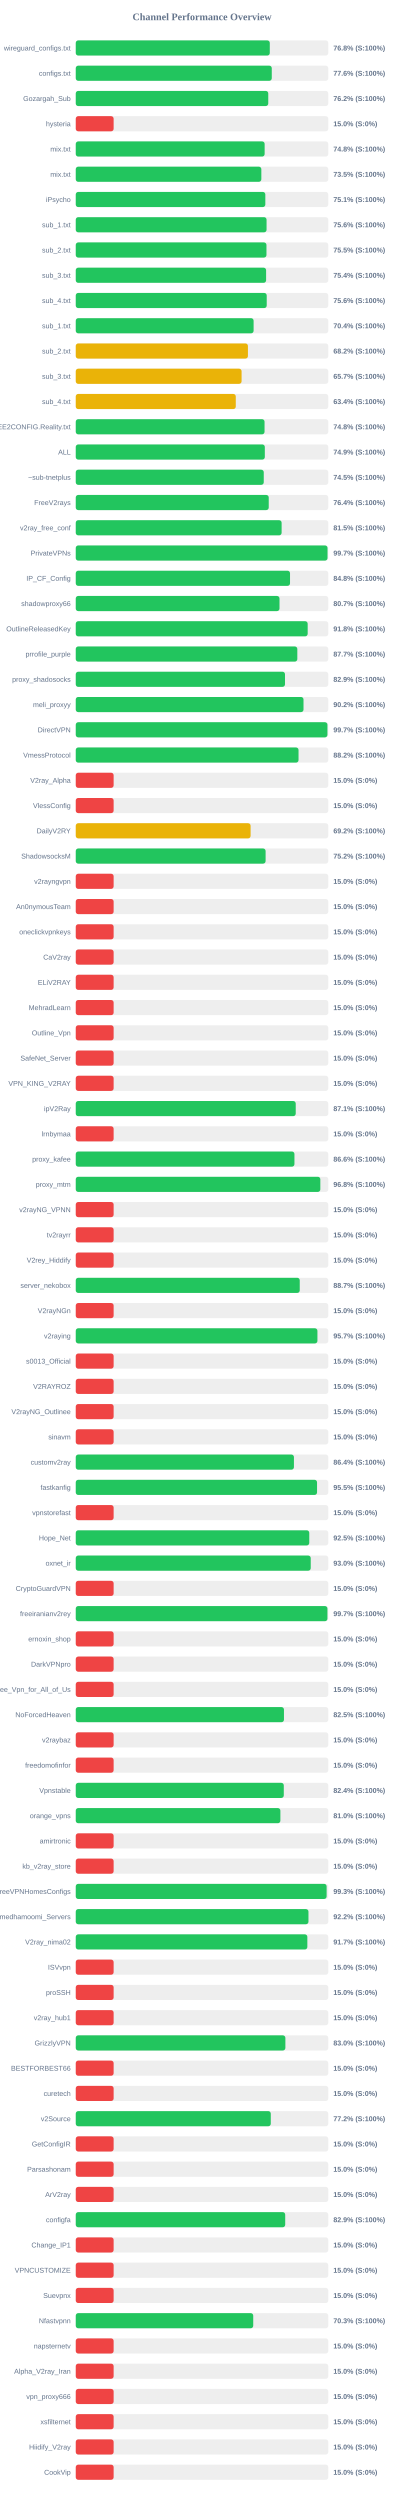
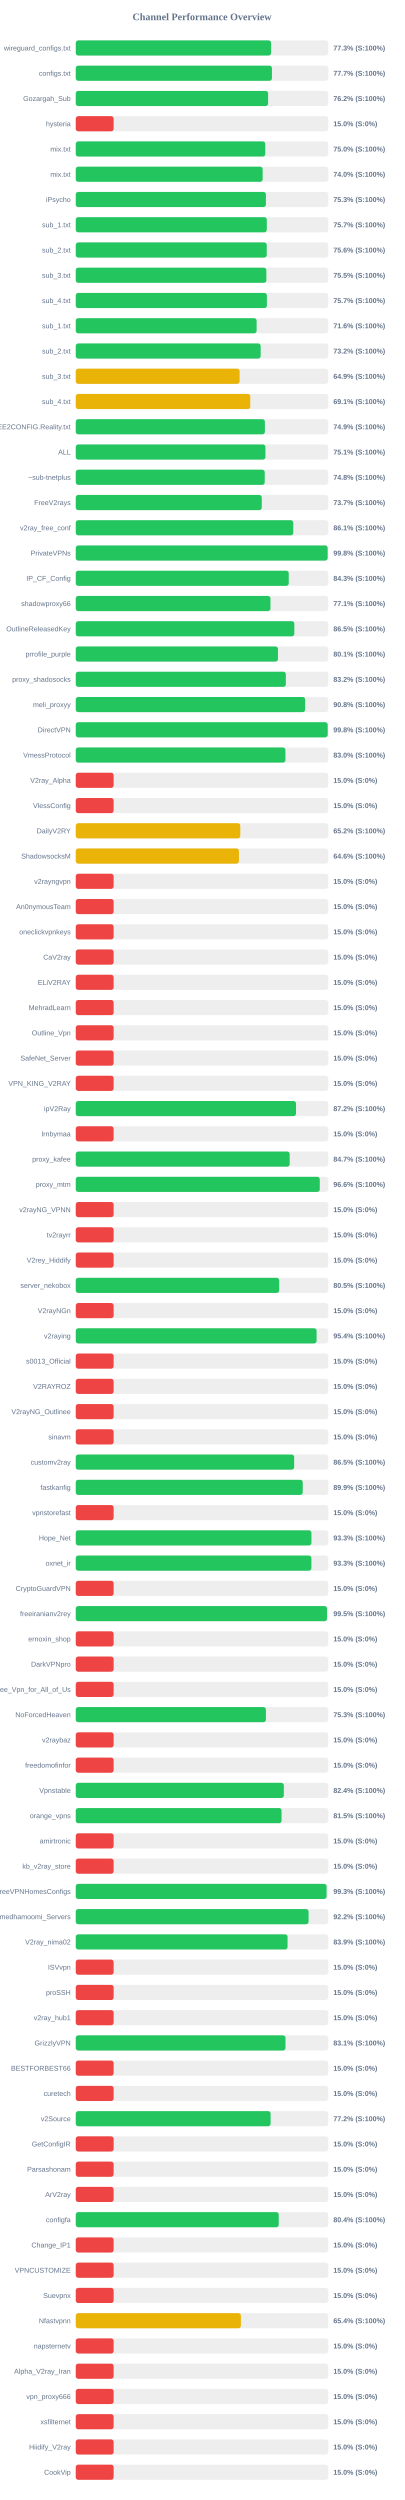
<svg xmlns="http://www.w3.org/2000/svg" width="800" height="4950" version="1.1">
  <style>
        .row { font: 14px Arial; fill: #64748b; }
        .score { font: bold 14px Arial; fill: #64748b; }
    </style>
  <text x="400" y="40" text-anchor="middle" font-size="20px" font-weight="bold" fill="#64748b">Channel Performance Overview</text>
  <rect x="150" y="80" width="500" height="30" fill="#eee" rx="5" />
-   <rect x="150" y="80" width="384.2" height="30" fill="#22c55e" rx="5" />
+   <rect x="150" y="80" width="386.75" height="30" fill="#22c55e" rx="5" />
  <text x="140" y="100" text-anchor="end" class="row">wireguard_configs.txt</text>
-   <text x="660" y="100" text-anchor="start" class="score">76.8% (S:100%)</text>
+   <text x="660" y="100" text-anchor="start" class="score">77.3% (S:100%)</text>
  <rect x="150" y="130" width="500" height="30" fill="#eee" rx="5" />
-   <rect x="150" y="130" width="388.1" height="30" fill="#22c55e" rx="5" />
+   <rect x="150" y="130" width="388.45" height="30" fill="#22c55e" rx="5" />
  <text x="140" y="150" text-anchor="end" class="row">configs.txt</text>
-   <text x="660" y="150" text-anchor="start" class="score">77.6% (S:100%)</text>
+   <text x="660" y="150" text-anchor="start" class="score">77.7% (S:100%)</text>
  <rect x="150" y="180" width="500" height="30" fill="#eee" rx="5" />
-   <rect x="150" y="180" width="381.15" height="30" fill="#22c55e" rx="5" />
+   <rect x="150" y="180" width="380.85" height="30" fill="#22c55e" rx="5" />
  <text x="140" y="200" text-anchor="end" class="row">Gozargah_Sub</text>
  <text x="660" y="200" text-anchor="start" class="score">76.2% (S:100%)</text>
  <rect x="150" y="230" width="500" height="30" fill="#eee" rx="5" />
  <rect x="150" y="230" width="75.0" height="30" fill="#ef4444" rx="5" />
  <text x="140" y="250" text-anchor="end" class="row">hysteria</text>
  <text x="660" y="250" text-anchor="start" class="score">15.0% (S:0%)</text>
  <rect x="150" y="280" width="500" height="30" fill="#eee" rx="5" />
-   <rect x="150" y="280" width="374.0" height="30" fill="#22c55e" rx="5" />
+   <rect x="150" y="280" width="375.2" height="30" fill="#22c55e" rx="5" />
  <text x="140" y="300" text-anchor="end" class="row">mix.txt</text>
-   <text x="660" y="300" text-anchor="start" class="score">74.8% (S:100%)</text>
+   <text x="660" y="300" text-anchor="start" class="score">75.0% (S:100%)</text>
  <rect x="150" y="330" width="500" height="30" fill="#eee" rx="5" />
-   <rect x="150" y="330" width="367.45" height="30" fill="#22c55e" rx="5" />
+   <rect x="150" y="330" width="370.05" height="30" fill="#22c55e" rx="5" />
  <text x="140" y="350" text-anchor="end" class="row">mix.txt</text>
-   <text x="660" y="350" text-anchor="start" class="score">73.5% (S:100%)</text>
+   <text x="660" y="350" text-anchor="start" class="score">74.0% (S:100%)</text>
  <rect x="150" y="380" width="500" height="30" fill="#eee" rx="5" />
-   <rect x="150" y="380" width="375.35" height="30" fill="#22c55e" rx="5" />
+   <rect x="150" y="380" width="376.5" height="30" fill="#22c55e" rx="5" />
  <text x="140" y="400" text-anchor="end" class="row">iPsycho</text>
-   <text x="660" y="400" text-anchor="start" class="score">75.1% (S:100%)</text>
+   <text x="660" y="400" text-anchor="start" class="score">75.3% (S:100%)</text>
  <rect x="150" y="430" width="500" height="30" fill="#eee" rx="5" />
-   <rect x="150" y="430" width="377.8" height="30" fill="#22c55e" rx="5" />
+   <rect x="150" y="430" width="378.3" height="30" fill="#22c55e" rx="5" />
  <text x="140" y="450" text-anchor="end" class="row">sub_1.txt</text>
-   <text x="660" y="450" text-anchor="start" class="score">75.6% (S:100%)</text>
+   <text x="660" y="450" text-anchor="start" class="score">75.7% (S:100%)</text>
  <rect x="150" y="480" width="500" height="30" fill="#eee" rx="5" />
-   <rect x="150" y="480" width="377.6" height="30" fill="#22c55e" rx="5" />
+   <rect x="150" y="480" width="378.15" height="30" fill="#22c55e" rx="5" />
  <text x="140" y="500" text-anchor="end" class="row">sub_2.txt</text>
-   <text x="660" y="500" text-anchor="start" class="score">75.5% (S:100%)</text>
+   <text x="660" y="500" text-anchor="start" class="score">75.6% (S:100%)</text>
  <rect x="150" y="530" width="500" height="30" fill="#eee" rx="5" />
-   <rect x="150" y="530" width="376.9" height="30" fill="#22c55e" rx="5" />
+   <rect x="150" y="530" width="377.4" height="30" fill="#22c55e" rx="5" />
  <text x="140" y="550" text-anchor="end" class="row">sub_3.txt</text>
-   <text x="660" y="550" text-anchor="start" class="score">75.4% (S:100%)</text>
+   <text x="660" y="550" text-anchor="start" class="score">75.5% (S:100%)</text>
  <rect x="150" y="580" width="500" height="30" fill="#eee" rx="5" />
-   <rect x="150" y="580" width="378.1" height="30" fill="#22c55e" rx="5" />
+   <rect x="150" y="580" width="378.45" height="30" fill="#22c55e" rx="5" />
  <text x="140" y="600" text-anchor="end" class="row">sub_4.txt</text>
-   <text x="660" y="600" text-anchor="start" class="score">75.6% (S:100%)</text>
+   <text x="660" y="600" text-anchor="start" class="score">75.7% (S:100%)</text>
  <rect x="150" y="630" width="500" height="30" fill="#eee" rx="5" />
-   <rect x="150" y="630" width="352.15" height="30" fill="#22c55e" rx="5" />
+   <rect x="150" y="630" width="358.1" height="30" fill="#22c55e" rx="5" />
  <text x="140" y="650" text-anchor="end" class="row">sub_1.txt</text>
-   <text x="660" y="650" text-anchor="start" class="score">70.4% (S:100%)</text>
+   <text x="660" y="650" text-anchor="start" class="score">71.6% (S:100%)</text>
  <rect x="150" y="680" width="500" height="30" fill="#eee" rx="5" />
-   <rect x="150" y="680" width="340.9" height="30" fill="#eab308" rx="5" />
+   <rect x="150" y="680" width="366.1" height="30" fill="#22c55e" rx="5" />
  <text x="140" y="700" text-anchor="end" class="row">sub_2.txt</text>
-   <text x="660" y="700" text-anchor="start" class="score">68.2% (S:100%)</text>
+   <text x="660" y="700" text-anchor="start" class="score">73.2% (S:100%)</text>
  <rect x="150" y="730" width="500" height="30" fill="#eee" rx="5" />
-   <rect x="150" y="730" width="328.35" height="30" fill="#eab308" rx="5" />
+   <rect x="150" y="730" width="324.45" height="30" fill="#eab308" rx="5" />
  <text x="140" y="750" text-anchor="end" class="row">sub_3.txt</text>
-   <text x="660" y="750" text-anchor="start" class="score">65.7% (S:100%)</text>
+   <text x="660" y="750" text-anchor="start" class="score">64.9% (S:100%)</text>
  <rect x="150" y="780" width="500" height="30" fill="#eee" rx="5" />
-   <rect x="150" y="780" width="316.85" height="30" fill="#eab308" rx="5" />
+   <rect x="150" y="780" width="345.55" height="30" fill="#eab308" rx="5" />
  <text x="140" y="800" text-anchor="end" class="row">sub_4.txt</text>
-   <text x="660" y="800" text-anchor="start" class="score">63.4% (S:100%)</text>
+   <text x="660" y="800" text-anchor="start" class="score">69.1% (S:100%)</text>
  <rect x="150" y="830" width="500" height="30" fill="#eee" rx="5" />
-   <rect x="150" y="830" width="373.8" height="30" fill="#22c55e" rx="5" />
+   <rect x="150" y="830" width="374.5" height="30" fill="#22c55e" rx="5" />
  <text x="140" y="850" text-anchor="end" class="row">@FREE2CONFIG.Reality.txt</text>
-   <text x="660" y="850" text-anchor="start" class="score">74.8% (S:100%)</text>
+   <text x="660" y="850" text-anchor="start" class="score">74.9% (S:100%)</text>
  <rect x="150" y="880" width="500" height="30" fill="#eee" rx="5" />
-   <rect x="150" y="880" width="374.35" height="30" fill="#22c55e" rx="5" />
+   <rect x="150" y="880" width="375.55" height="30" fill="#22c55e" rx="5" />
  <text x="140" y="900" text-anchor="end" class="row">ALL</text>
-   <text x="660" y="900" text-anchor="start" class="score">74.9% (S:100%)</text>
+   <text x="660" y="900" text-anchor="start" class="score">75.1% (S:100%)</text>
  <rect x="150" y="930" width="500" height="30" fill="#eee" rx="5" />
-   <rect x="150" y="930" width="372.25" height="30" fill="#22c55e" rx="5" />
+   <rect x="150" y="930" width="374.2" height="30" fill="#22c55e" rx="5" />
  <text x="140" y="950" text-anchor="end" class="row">~sub-tnetplus</text>
-   <text x="660" y="950" text-anchor="start" class="score">74.5% (S:100%)</text>
+   <text x="660" y="950" text-anchor="start" class="score">74.8% (S:100%)</text>
  <rect x="150" y="980" width="500" height="30" fill="#eee" rx="5" />
-   <rect x="150" y="980" width="382.1" height="30" fill="#22c55e" rx="5" />
+   <rect x="150" y="980" width="368.3" height="30" fill="#22c55e" rx="5" />
  <text x="140" y="1000" text-anchor="end" class="row">FreeV2rays</text>
-   <text x="660" y="1000" text-anchor="start" class="score">76.4% (S:100%)</text>
+   <text x="660" y="1000" text-anchor="start" class="score">73.7% (S:100%)</text>
  <rect x="150" y="1030" width="500" height="30" fill="#eee" rx="5" />
-   <rect x="150" y="1030" width="407.6" height="30" fill="#22c55e" rx="5" />
+   <rect x="150" y="1030" width="430.7" height="30" fill="#22c55e" rx="5" />
  <text x="140" y="1050" text-anchor="end" class="row">v2ray_free_conf</text>
-   <text x="660" y="1050" text-anchor="start" class="score">81.5% (S:100%)</text>
+   <text x="660" y="1050" text-anchor="start" class="score">86.1% (S:100%)</text>
  <rect x="150" y="1080" width="500" height="30" fill="#eee" rx="5" />
-   <rect x="150" y="1080" width="498.5" height="30" fill="#22c55e" rx="5" />
+   <rect x="150" y="1080" width="498.75" height="30" fill="#22c55e" rx="5" />
  <text x="140" y="1100" text-anchor="end" class="row">PrivateVPNs</text>
-   <text x="660" y="1100" text-anchor="start" class="score">99.7% (S:100%)</text>
+   <text x="660" y="1100" text-anchor="start" class="score">99.8% (S:100%)</text>
  <rect x="150" y="1130" width="500" height="30" fill="#eee" rx="5" />
-   <rect x="150" y="1130" width="424.25" height="30" fill="#22c55e" rx="5" />
+   <rect x="150" y="1130" width="421.7" height="30" fill="#22c55e" rx="5" />
  <text x="140" y="1150" text-anchor="end" class="row">IP_CF_Config</text>
-   <text x="660" y="1150" text-anchor="start" class="score">84.8% (S:100%)</text>
+   <text x="660" y="1150" text-anchor="start" class="score">84.3% (S:100%)</text>
  <rect x="150" y="1180" width="500" height="30" fill="#eee" rx="5" />
-   <rect x="150" y="1180" width="403.4" height="30" fill="#22c55e" rx="5" />
+   <rect x="150" y="1180" width="385.55" height="30" fill="#22c55e" rx="5" />
  <text x="140" y="1200" text-anchor="end" class="row">shadowproxy66</text>
-   <text x="660" y="1200" text-anchor="start" class="score">80.7% (S:100%)</text>
+   <text x="660" y="1200" text-anchor="start" class="score">77.1% (S:100%)</text>
  <rect x="150" y="1230" width="500" height="30" fill="#eee" rx="5" />
-   <rect x="150" y="1230" width="459.2" height="30" fill="#22c55e" rx="5" />
+   <rect x="150" y="1230" width="432.75" height="30" fill="#22c55e" rx="5" />
  <text x="140" y="1250" text-anchor="end" class="row">OutlineReleasedKey</text>
-   <text x="660" y="1250" text-anchor="start" class="score">91.8% (S:100%)</text>
+   <text x="660" y="1250" text-anchor="start" class="score">86.5% (S:100%)</text>
  <rect x="150" y="1280" width="500" height="30" fill="#eee" rx="5" />
-   <rect x="150" y="1280" width="438.7" height="30" fill="#22c55e" rx="5" />
+   <rect x="150" y="1280" width="400.4" height="30" fill="#22c55e" rx="5" />
  <text x="140" y="1300" text-anchor="end" class="row">prrofile_purple</text>
-   <text x="660" y="1300" text-anchor="start" class="score">87.7% (S:100%)</text>
+   <text x="660" y="1300" text-anchor="start" class="score">80.1% (S:100%)</text>
  <rect x="150" y="1330" width="500" height="30" fill="#eee" rx="5" />
-   <rect x="150" y="1330" width="414.3" height="30" fill="#22c55e" rx="5" />
+   <rect x="150" y="1330" width="416.0" height="30" fill="#22c55e" rx="5" />
  <text x="140" y="1350" text-anchor="end" class="row">proxy_shadosocks</text>
-   <text x="660" y="1350" text-anchor="start" class="score">82.9% (S:100%)</text>
+   <text x="660" y="1350" text-anchor="start" class="score">83.2% (S:100%)</text>
  <rect x="150" y="1380" width="500" height="30" fill="#eee" rx="5" />
-   <rect x="150" y="1380" width="450.95" height="30" fill="#22c55e" rx="5" />
+   <rect x="150" y="1380" width="454.2" height="30" fill="#22c55e" rx="5" />
  <text x="140" y="1400" text-anchor="end" class="row">meli_proxyy</text>
-   <text x="660" y="1400" text-anchor="start" class="score">90.2% (S:100%)</text>
+   <text x="660" y="1400" text-anchor="start" class="score">90.8% (S:100%)</text>
  <rect x="150" y="1430" width="500" height="30" fill="#eee" rx="5" />
-   <rect x="150" y="1430" width="498.3" height="30" fill="#22c55e" rx="5" />
+   <rect x="150" y="1430" width="498.85" height="30" fill="#22c55e" rx="5" />
  <text x="140" y="1450" text-anchor="end" class="row">DirectVPN</text>
-   <text x="660" y="1450" text-anchor="start" class="score">99.7% (S:100%)</text>
+   <text x="660" y="1450" text-anchor="start" class="score">99.8% (S:100%)</text>
  <rect x="150" y="1480" width="500" height="30" fill="#eee" rx="5" />
-   <rect x="150" y="1480" width="441.1" height="30" fill="#22c55e" rx="5" />
+   <rect x="150" y="1480" width="415.15" height="30" fill="#22c55e" rx="5" />
  <text x="140" y="1500" text-anchor="end" class="row">VmessProtocol</text>
-   <text x="660" y="1500" text-anchor="start" class="score">88.2% (S:100%)</text>
+   <text x="660" y="1500" text-anchor="start" class="score">83.0% (S:100%)</text>
  <rect x="150" y="1530" width="500" height="30" fill="#eee" rx="5" />
  <rect x="150" y="1530" width="75.0" height="30" fill="#ef4444" rx="5" />
  <text x="140" y="1550" text-anchor="end" class="row">V2ray_Alpha</text>
  <text x="660" y="1550" text-anchor="start" class="score">15.0% (S:0%)</text>
  <rect x="150" y="1580" width="500" height="30" fill="#eee" rx="5" />
  <rect x="150" y="1580" width="75.0" height="30" fill="#ef4444" rx="5" />
  <text x="140" y="1600" text-anchor="end" class="row">VlessConfig</text>
  <text x="660" y="1600" text-anchor="start" class="score">15.0% (S:0%)</text>
  <rect x="150" y="1630" width="500" height="30" fill="#eee" rx="5" />
-   <rect x="150" y="1630" width="346.2" height="30" fill="#eab308" rx="5" />
+   <rect x="150" y="1630" width="325.75" height="30" fill="#eab308" rx="5" />
  <text x="140" y="1650" text-anchor="end" class="row">DailyV2RY</text>
-   <text x="660" y="1650" text-anchor="start" class="score">69.2% (S:100%)</text>
+   <text x="660" y="1650" text-anchor="start" class="score">65.2% (S:100%)</text>
  <rect x="150" y="1680" width="500" height="30" fill="#eee" rx="5" />
-   <rect x="150" y="1680" width="375.9" height="30" fill="#22c55e" rx="5" />
+   <rect x="150" y="1680" width="323.1" height="30" fill="#eab308" rx="5" />
  <text x="140" y="1700" text-anchor="end" class="row">ShadowsocksM</text>
-   <text x="660" y="1700" text-anchor="start" class="score">75.2% (S:100%)</text>
+   <text x="660" y="1700" text-anchor="start" class="score">64.6% (S:100%)</text>
  <rect x="150" y="1730" width="500" height="30" fill="#eee" rx="5" />
  <rect x="150" y="1730" width="75.0" height="30" fill="#ef4444" rx="5" />
  <text x="140" y="1750" text-anchor="end" class="row">v2rayngvpn</text>
  <text x="660" y="1750" text-anchor="start" class="score">15.0% (S:0%)</text>
  <rect x="150" y="1780" width="500" height="30" fill="#eee" rx="5" />
  <rect x="150" y="1780" width="75.0" height="30" fill="#ef4444" rx="5" />
  <text x="140" y="1800" text-anchor="end" class="row">An0nymousTeam</text>
  <text x="660" y="1800" text-anchor="start" class="score">15.0% (S:0%)</text>
  <rect x="150" y="1830" width="500" height="30" fill="#eee" rx="5" />
  <rect x="150" y="1830" width="75.0" height="30" fill="#ef4444" rx="5" />
  <text x="140" y="1850" text-anchor="end" class="row">oneclickvpnkeys</text>
  <text x="660" y="1850" text-anchor="start" class="score">15.0% (S:0%)</text>
  <rect x="150" y="1880" width="500" height="30" fill="#eee" rx="5" />
  <rect x="150" y="1880" width="75.0" height="30" fill="#ef4444" rx="5" />
  <text x="140" y="1900" text-anchor="end" class="row">CaV2ray</text>
  <text x="660" y="1900" text-anchor="start" class="score">15.0% (S:0%)</text>
  <rect x="150" y="1930" width="500" height="30" fill="#eee" rx="5" />
  <rect x="150" y="1930" width="75.0" height="30" fill="#ef4444" rx="5" />
  <text x="140" y="1950" text-anchor="end" class="row">ELiV2RAY</text>
  <text x="660" y="1950" text-anchor="start" class="score">15.0% (S:0%)</text>
  <rect x="150" y="1980" width="500" height="30" fill="#eee" rx="5" />
  <rect x="150" y="1980" width="75.0" height="30" fill="#ef4444" rx="5" />
  <text x="140" y="2000" text-anchor="end" class="row">MehradLearn</text>
  <text x="660" y="2000" text-anchor="start" class="score">15.0% (S:0%)</text>
  <rect x="150" y="2030" width="500" height="30" fill="#eee" rx="5" />
  <rect x="150" y="2030" width="75.0" height="30" fill="#ef4444" rx="5" />
  <text x="140" y="2050" text-anchor="end" class="row">Outline_Vpn</text>
  <text x="660" y="2050" text-anchor="start" class="score">15.0% (S:0%)</text>
  <rect x="150" y="2080" width="500" height="30" fill="#eee" rx="5" />
  <rect x="150" y="2080" width="75.0" height="30" fill="#ef4444" rx="5" />
  <text x="140" y="2100" text-anchor="end" class="row">SafeNet_Server</text>
  <text x="660" y="2100" text-anchor="start" class="score">15.0% (S:0%)</text>
  <rect x="150" y="2130" width="500" height="30" fill="#eee" rx="5" />
  <rect x="150" y="2130" width="75.0" height="30" fill="#ef4444" rx="5" />
  <text x="140" y="2150" text-anchor="end" class="row">VPN_KING_V2RAY</text>
  <text x="660" y="2150" text-anchor="start" class="score">15.0% (S:0%)</text>
  <rect x="150" y="2180" width="500" height="30" fill="#eee" rx="5" />
-   <rect x="150" y="2180" width="435.55" height="30" fill="#22c55e" rx="5" />
+   <rect x="150" y="2180" width="436.1" height="30" fill="#22c55e" rx="5" />
  <text x="140" y="2200" text-anchor="end" class="row">ipV2Ray</text>
-   <text x="660" y="2200" text-anchor="start" class="score">87.1% (S:100%)</text>
+   <text x="660" y="2200" text-anchor="start" class="score">87.2% (S:100%)</text>
  <rect x="150" y="2230" width="500" height="30" fill="#eee" rx="5" />
  <rect x="150" y="2230" width="75.0" height="30" fill="#ef4444" rx="5" />
  <text x="140" y="2250" text-anchor="end" class="row">lrnbymaa</text>
  <text x="660" y="2250" text-anchor="start" class="score">15.0% (S:0%)</text>
  <rect x="150" y="2280" width="500" height="30" fill="#eee" rx="5" />
-   <rect x="150" y="2280" width="433.0" height="30" fill="#22c55e" rx="5" />
+   <rect x="150" y="2280" width="423.6" height="30" fill="#22c55e" rx="5" />
  <text x="140" y="2300" text-anchor="end" class="row">proxy_kafee</text>
-   <text x="660" y="2300" text-anchor="start" class="score">86.6% (S:100%)</text>
+   <text x="660" y="2300" text-anchor="start" class="score">84.7% (S:100%)</text>
  <rect x="150" y="2330" width="500" height="30" fill="#eee" rx="5" />
-   <rect x="150" y="2330" width="484.25" height="30" fill="#22c55e" rx="5" />
+   <rect x="150" y="2330" width="483.15" height="30" fill="#22c55e" rx="5" />
  <text x="140" y="2350" text-anchor="end" class="row">proxy_mtm</text>
-   <text x="660" y="2350" text-anchor="start" class="score">96.8% (S:100%)</text>
+   <text x="660" y="2350" text-anchor="start" class="score">96.6% (S:100%)</text>
  <rect x="150" y="2380" width="500" height="30" fill="#eee" rx="5" />
  <rect x="150" y="2380" width="75.0" height="30" fill="#ef4444" rx="5" />
  <text x="140" y="2400" text-anchor="end" class="row">v2rayNG_VPNN</text>
  <text x="660" y="2400" text-anchor="start" class="score">15.0% (S:0%)</text>
  <rect x="150" y="2430" width="500" height="30" fill="#eee" rx="5" />
  <rect x="150" y="2430" width="75.0" height="30" fill="#ef4444" rx="5" />
  <text x="140" y="2450" text-anchor="end" class="row">tv2rayrr</text>
  <text x="660" y="2450" text-anchor="start" class="score">15.0% (S:0%)</text>
  <rect x="150" y="2480" width="500" height="30" fill="#eee" rx="5" />
  <rect x="150" y="2480" width="75.0" height="30" fill="#ef4444" rx="5" />
  <text x="140" y="2500" text-anchor="end" class="row">V2rey_Hiddify</text>
  <text x="660" y="2500" text-anchor="start" class="score">15.0% (S:0%)</text>
  <rect x="150" y="2530" width="500" height="30" fill="#eee" rx="5" />
-   <rect x="150" y="2530" width="443.5" height="30" fill="#22c55e" rx="5" />
+   <rect x="150" y="2530" width="402.75" height="30" fill="#22c55e" rx="5" />
  <text x="140" y="2550" text-anchor="end" class="row">server_nekobox</text>
-   <text x="660" y="2550" text-anchor="start" class="score">88.7% (S:100%)</text>
+   <text x="660" y="2550" text-anchor="start" class="score">80.5% (S:100%)</text>
  <rect x="150" y="2580" width="500" height="30" fill="#eee" rx="5" />
  <rect x="150" y="2580" width="75.0" height="30" fill="#ef4444" rx="5" />
  <text x="140" y="2600" text-anchor="end" class="row">V2rayNGn</text>
  <text x="660" y="2600" text-anchor="start" class="score">15.0% (S:0%)</text>
  <rect x="150" y="2630" width="500" height="30" fill="#eee" rx="5" />
-   <rect x="150" y="2630" width="478.5" height="30" fill="#22c55e" rx="5" />
+   <rect x="150" y="2630" width="476.85" height="30" fill="#22c55e" rx="5" />
  <text x="140" y="2650" text-anchor="end" class="row">v2raying</text>
-   <text x="660" y="2650" text-anchor="start" class="score">95.7% (S:100%)</text>
+   <text x="660" y="2650" text-anchor="start" class="score">95.4% (S:100%)</text>
  <rect x="150" y="2680" width="500" height="30" fill="#eee" rx="5" />
  <rect x="150" y="2680" width="75.0" height="30" fill="#ef4444" rx="5" />
  <text x="140" y="2700" text-anchor="end" class="row">s0013_Official</text>
  <text x="660" y="2700" text-anchor="start" class="score">15.0% (S:0%)</text>
  <rect x="150" y="2730" width="500" height="30" fill="#eee" rx="5" />
  <rect x="150" y="2730" width="75.0" height="30" fill="#ef4444" rx="5" />
  <text x="140" y="2750" text-anchor="end" class="row">V2RAYROZ</text>
  <text x="660" y="2750" text-anchor="start" class="score">15.0% (S:0%)</text>
  <rect x="150" y="2780" width="500" height="30" fill="#eee" rx="5" />
  <rect x="150" y="2780" width="75.0" height="30" fill="#ef4444" rx="5" />
  <text x="140" y="2800" text-anchor="end" class="row">V2rayNG_Outlinee</text>
  <text x="660" y="2800" text-anchor="start" class="score">15.0% (S:0%)</text>
  <rect x="150" y="2830" width="500" height="30" fill="#eee" rx="5" />
  <rect x="150" y="2830" width="75.0" height="30" fill="#ef4444" rx="5" />
  <text x="140" y="2850" text-anchor="end" class="row">sinavm</text>
  <text x="660" y="2850" text-anchor="start" class="score">15.0% (S:0%)</text>
  <rect x="150" y="2880" width="500" height="30" fill="#eee" rx="5" />
-   <rect x="150" y="2880" width="432.0" height="30" fill="#22c55e" rx="5" />
+   <rect x="150" y="2880" width="432.45" height="30" fill="#22c55e" rx="5" />
  <text x="140" y="2900" text-anchor="end" class="row">customv2ray</text>
-   <text x="660" y="2900" text-anchor="start" class="score">86.4% (S:100%)</text>
+   <text x="660" y="2900" text-anchor="start" class="score">86.5% (S:100%)</text>
  <rect x="150" y="2930" width="500" height="30" fill="#eee" rx="5" />
-   <rect x="150" y="2930" width="477.75" height="30" fill="#22c55e" rx="5" />
+   <rect x="150" y="2930" width="449.45" height="30" fill="#22c55e" rx="5" />
  <text x="140" y="2950" text-anchor="end" class="row">fastkanfig</text>
-   <text x="660" y="2950" text-anchor="start" class="score">95.5% (S:100%)</text>
+   <text x="660" y="2950" text-anchor="start" class="score">89.9% (S:100%)</text>
  <rect x="150" y="2980" width="500" height="30" fill="#eee" rx="5" />
  <rect x="150" y="2980" width="75.0" height="30" fill="#ef4444" rx="5" />
  <text x="140" y="3000" text-anchor="end" class="row">vpnstorefast</text>
  <text x="660" y="3000" text-anchor="start" class="score">15.0% (S:0%)</text>
  <rect x="150" y="3030" width="500" height="30" fill="#eee" rx="5" />
-   <rect x="150" y="3030" width="462.35" height="30" fill="#22c55e" rx="5" />
+   <rect x="150" y="3030" width="466.65" height="30" fill="#22c55e" rx="5" />
  <text x="140" y="3050" text-anchor="end" class="row">Hope_Net</text>
-   <text x="660" y="3050" text-anchor="start" class="score">92.5% (S:100%)</text>
+   <text x="660" y="3050" text-anchor="start" class="score">93.3% (S:100%)</text>
  <rect x="150" y="3080" width="500" height="30" fill="#eee" rx="5" />
-   <rect x="150" y="3080" width="465.25" height="30" fill="#22c55e" rx="5" />
+   <rect x="150" y="3080" width="466.55" height="30" fill="#22c55e" rx="5" />
  <text x="140" y="3100" text-anchor="end" class="row">oxnet_ir</text>
-   <text x="660" y="3100" text-anchor="start" class="score">93.0% (S:100%)</text>
+   <text x="660" y="3100" text-anchor="start" class="score">93.3% (S:100%)</text>
  <rect x="150" y="3130" width="500" height="30" fill="#eee" rx="5" />
  <rect x="150" y="3130" width="75.0" height="30" fill="#ef4444" rx="5" />
  <text x="140" y="3150" text-anchor="end" class="row">CryptoGuardVPN</text>
  <text x="660" y="3150" text-anchor="start" class="score">15.0% (S:0%)</text>
  <rect x="150" y="3180" width="500" height="30" fill="#eee" rx="5" />
-   <rect x="150" y="3180" width="498.3" height="30" fill="#22c55e" rx="5" />
+   <rect x="150" y="3180" width="497.45" height="30" fill="#22c55e" rx="5" />
  <text x="140" y="3200" text-anchor="end" class="row">freeiranianv2rey</text>
-   <text x="660" y="3200" text-anchor="start" class="score">99.7% (S:100%)</text>
+   <text x="660" y="3200" text-anchor="start" class="score">99.5% (S:100%)</text>
  <rect x="150" y="3230" width="500" height="30" fill="#eee" rx="5" />
  <rect x="150" y="3230" width="75.0" height="30" fill="#ef4444" rx="5" />
  <text x="140" y="3250" text-anchor="end" class="row">ernoxin_shop</text>
  <text x="660" y="3250" text-anchor="start" class="score">15.0% (S:0%)</text>
  <rect x="150" y="3280" width="500" height="30" fill="#eee" rx="5" />
  <rect x="150" y="3280" width="75.0" height="30" fill="#ef4444" rx="5" />
  <text x="140" y="3300" text-anchor="end" class="row">DarkVPNpro</text>
  <text x="660" y="3300" text-anchor="start" class="score">15.0% (S:0%)</text>
  <rect x="150" y="3330" width="500" height="30" fill="#eee" rx="5" />
  <rect x="150" y="3330" width="75.0" height="30" fill="#ef4444" rx="5" />
  <text x="140" y="3350" text-anchor="end" class="row">Free_Vpn_for_All_of_Us</text>
  <text x="660" y="3350" text-anchor="start" class="score">15.0% (S:0%)</text>
  <rect x="150" y="3380" width="500" height="30" fill="#eee" rx="5" />
-   <rect x="150" y="3380" width="412.25" height="30" fill="#22c55e" rx="5" />
+   <rect x="150" y="3380" width="376.55" height="30" fill="#22c55e" rx="5" />
  <text x="140" y="3400" text-anchor="end" class="row">NoForcedHeaven</text>
-   <text x="660" y="3400" text-anchor="start" class="score">82.5% (S:100%)</text>
+   <text x="660" y="3400" text-anchor="start" class="score">75.3% (S:100%)</text>
  <rect x="150" y="3430" width="500" height="30" fill="#eee" rx="5" />
  <rect x="150" y="3430" width="75.0" height="30" fill="#ef4444" rx="5" />
  <text x="140" y="3450" text-anchor="end" class="row">v2raybaz</text>
  <text x="660" y="3450" text-anchor="start" class="score">15.0% (S:0%)</text>
  <rect x="150" y="3480" width="500" height="30" fill="#eee" rx="5" />
  <rect x="150" y="3480" width="75.0" height="30" fill="#ef4444" rx="5" />
  <text x="140" y="3500" text-anchor="end" class="row">freedomofinfor</text>
  <text x="660" y="3500" text-anchor="start" class="score">15.0% (S:0%)</text>
  <rect x="150" y="3530" width="500" height="30" fill="#eee" rx="5" />
-   <rect x="150" y="3530" width="411.9" height="30" fill="#22c55e" rx="5" />
+   <rect x="150" y="3530" width="412.0" height="30" fill="#22c55e" rx="5" />
  <text x="140" y="3550" text-anchor="end" class="row">Vpnstable</text>
  <text x="660" y="3550" text-anchor="start" class="score">82.4% (S:100%)</text>
  <rect x="150" y="3580" width="500" height="30" fill="#eee" rx="5" />
-   <rect x="150" y="3580" width="405.15" height="30" fill="#22c55e" rx="5" />
+   <rect x="150" y="3580" width="407.5" height="30" fill="#22c55e" rx="5" />
  <text x="140" y="3600" text-anchor="end" class="row">orange_vpns</text>
-   <text x="660" y="3600" text-anchor="start" class="score">81.0% (S:100%)</text>
+   <text x="660" y="3600" text-anchor="start" class="score">81.5% (S:100%)</text>
  <rect x="150" y="3630" width="500" height="30" fill="#eee" rx="5" />
  <rect x="150" y="3630" width="75.0" height="30" fill="#ef4444" rx="5" />
  <text x="140" y="3650" text-anchor="end" class="row">amirtronic</text>
  <text x="660" y="3650" text-anchor="start" class="score">15.0% (S:0%)</text>
  <rect x="150" y="3680" width="500" height="30" fill="#eee" rx="5" />
  <rect x="150" y="3680" width="75.0" height="30" fill="#ef4444" rx="5" />
  <text x="140" y="3700" text-anchor="end" class="row">kb_v2ray_store</text>
  <text x="660" y="3700" text-anchor="start" class="score">15.0% (S:0%)</text>
  <rect x="150" y="3730" width="500" height="30" fill="#eee" rx="5" />
-   <rect x="150" y="3730" width="496.7" height="30" fill="#22c55e" rx="5" />
+   <rect x="150" y="3730" width="496.6" height="30" fill="#22c55e" rx="5" />
  <text x="140" y="3750" text-anchor="end" class="row">FreeVPNHomesConfigs</text>
  <text x="660" y="3750" text-anchor="start" class="score">99.3% (S:100%)</text>
  <rect x="150" y="3780" width="500" height="30" fill="#eee" rx="5" />
-   <rect x="150" y="3780" width="460.75" height="30" fill="#22c55e" rx="5" />
+   <rect x="150" y="3780" width="461.0" height="30" fill="#22c55e" rx="5" />
  <text x="140" y="3800" text-anchor="end" class="row">Ahmedhamoomi_Servers</text>
  <text x="660" y="3800" text-anchor="start" class="score">92.2% (S:100%)</text>
  <rect x="150" y="3830" width="500" height="30" fill="#eee" rx="5" />
-   <rect x="150" y="3830" width="458.55" height="30" fill="#22c55e" rx="5" />
+   <rect x="150" y="3830" width="419.35" height="30" fill="#22c55e" rx="5" />
  <text x="140" y="3850" text-anchor="end" class="row">V2ray_nima02</text>
-   <text x="660" y="3850" text-anchor="start" class="score">91.7% (S:100%)</text>
+   <text x="660" y="3850" text-anchor="start" class="score">83.9% (S:100%)</text>
  <rect x="150" y="3880" width="500" height="30" fill="#eee" rx="5" />
  <rect x="150" y="3880" width="75.0" height="30" fill="#ef4444" rx="5" />
  <text x="140" y="3900" text-anchor="end" class="row">ISVvpn</text>
  <text x="660" y="3900" text-anchor="start" class="score">15.0% (S:0%)</text>
  <rect x="150" y="3930" width="500" height="30" fill="#eee" rx="5" />
  <rect x="150" y="3930" width="75.0" height="30" fill="#ef4444" rx="5" />
  <text x="140" y="3950" text-anchor="end" class="row">proSSH</text>
  <text x="660" y="3950" text-anchor="start" class="score">15.0% (S:0%)</text>
  <rect x="150" y="3980" width="500" height="30" fill="#eee" rx="5" />
  <rect x="150" y="3980" width="75.0" height="30" fill="#ef4444" rx="5" />
  <text x="140" y="4000" text-anchor="end" class="row">v2ray_hub1</text>
  <text x="660" y="4000" text-anchor="start" class="score">15.0% (S:0%)</text>
  <rect x="150" y="4030" width="500" height="30" fill="#eee" rx="5" />
-   <rect x="150" y="4030" width="415.05" height="30" fill="#22c55e" rx="5" />
+   <rect x="150" y="4030" width="415.3" height="30" fill="#22c55e" rx="5" />
  <text x="140" y="4050" text-anchor="end" class="row">GrizzlyVPN</text>
-   <text x="660" y="4050" text-anchor="start" class="score">83.0% (S:100%)</text>
+   <text x="660" y="4050" text-anchor="start" class="score">83.1% (S:100%)</text>
  <rect x="150" y="4080" width="500" height="30" fill="#eee" rx="5" />
  <rect x="150" y="4080" width="75.0" height="30" fill="#ef4444" rx="5" />
  <text x="140" y="4100" text-anchor="end" class="row">BESTFORBEST66</text>
  <text x="660" y="4100" text-anchor="start" class="score">15.0% (S:0%)</text>
  <rect x="150" y="4130" width="500" height="30" fill="#eee" rx="5" />
  <rect x="150" y="4130" width="75.0" height="30" fill="#ef4444" rx="5" />
  <text x="140" y="4150" text-anchor="end" class="row">curetech</text>
  <text x="660" y="4150" text-anchor="start" class="score">15.0% (S:0%)</text>
  <rect x="150" y="4180" width="500" height="30" fill="#eee" rx="5" />
-   <rect x="150" y="4180" width="386.15" height="30" fill="#22c55e" rx="5" />
+   <rect x="150" y="4180" width="385.8" height="30" fill="#22c55e" rx="5" />
  <text x="140" y="4200" text-anchor="end" class="row">v2Source</text>
  <text x="660" y="4200" text-anchor="start" class="score">77.2% (S:100%)</text>
  <rect x="150" y="4230" width="500" height="30" fill="#eee" rx="5" />
  <rect x="150" y="4230" width="75.0" height="30" fill="#ef4444" rx="5" />
  <text x="140" y="4250" text-anchor="end" class="row">GetConfigIR</text>
  <text x="660" y="4250" text-anchor="start" class="score">15.0% (S:0%)</text>
  <rect x="150" y="4280" width="500" height="30" fill="#eee" rx="5" />
  <rect x="150" y="4280" width="75.0" height="30" fill="#ef4444" rx="5" />
  <text x="140" y="4300" text-anchor="end" class="row">Parsashonam</text>
  <text x="660" y="4300" text-anchor="start" class="score">15.0% (S:0%)</text>
  <rect x="150" y="4330" width="500" height="30" fill="#eee" rx="5" />
  <rect x="150" y="4330" width="75.0" height="30" fill="#ef4444" rx="5" />
  <text x="140" y="4350" text-anchor="end" class="row">ArV2ray</text>
  <text x="660" y="4350" text-anchor="start" class="score">15.0% (S:0%)</text>
  <rect x="150" y="4380" width="500" height="30" fill="#eee" rx="5" />
-   <rect x="150" y="4380" width="414.7" height="30" fill="#22c55e" rx="5" />
+   <rect x="150" y="4380" width="401.9" height="30" fill="#22c55e" rx="5" />
  <text x="140" y="4400" text-anchor="end" class="row">configfa</text>
-   <text x="660" y="4400" text-anchor="start" class="score">82.9% (S:100%)</text>
+   <text x="660" y="4400" text-anchor="start" class="score">80.4% (S:100%)</text>
  <rect x="150" y="4430" width="500" height="30" fill="#eee" rx="5" />
  <rect x="150" y="4430" width="75.0" height="30" fill="#ef4444" rx="5" />
  <text x="140" y="4450" text-anchor="end" class="row">Change_IP1</text>
  <text x="660" y="4450" text-anchor="start" class="score">15.0% (S:0%)</text>
  <rect x="150" y="4480" width="500" height="30" fill="#eee" rx="5" />
  <rect x="150" y="4480" width="75.0" height="30" fill="#ef4444" rx="5" />
  <text x="140" y="4500" text-anchor="end" class="row">VPNCUSTOMIZE</text>
  <text x="660" y="4500" text-anchor="start" class="score">15.0% (S:0%)</text>
  <rect x="150" y="4530" width="500" height="30" fill="#eee" rx="5" />
  <rect x="150" y="4530" width="75.0" height="30" fill="#ef4444" rx="5" />
  <text x="140" y="4550" text-anchor="end" class="row">Suevpnx</text>
  <text x="660" y="4550" text-anchor="start" class="score">15.0% (S:0%)</text>
  <rect x="150" y="4580" width="500" height="30" fill="#eee" rx="5" />
-   <rect x="150" y="4580" width="351.4" height="30" fill="#22c55e" rx="5" />
+   <rect x="150" y="4580" width="326.95" height="30" fill="#eab308" rx="5" />
  <text x="140" y="4600" text-anchor="end" class="row">Nfastvpnn</text>
-   <text x="660" y="4600" text-anchor="start" class="score">70.3% (S:100%)</text>
+   <text x="660" y="4600" text-anchor="start" class="score">65.4% (S:100%)</text>
  <rect x="150" y="4630" width="500" height="30" fill="#eee" rx="5" />
  <rect x="150" y="4630" width="75.0" height="30" fill="#ef4444" rx="5" />
  <text x="140" y="4650" text-anchor="end" class="row">napsternetv</text>
  <text x="660" y="4650" text-anchor="start" class="score">15.0% (S:0%)</text>
  <rect x="150" y="4680" width="500" height="30" fill="#eee" rx="5" />
  <rect x="150" y="4680" width="75.0" height="30" fill="#ef4444" rx="5" />
  <text x="140" y="4700" text-anchor="end" class="row">Alpha_V2ray_Iran</text>
  <text x="660" y="4700" text-anchor="start" class="score">15.0% (S:0%)</text>
  <rect x="150" y="4730" width="500" height="30" fill="#eee" rx="5" />
  <rect x="150" y="4730" width="75.0" height="30" fill="#ef4444" rx="5" />
  <text x="140" y="4750" text-anchor="end" class="row">vpn_proxy666</text>
  <text x="660" y="4750" text-anchor="start" class="score">15.0% (S:0%)</text>
  <rect x="150" y="4780" width="500" height="30" fill="#eee" rx="5" />
  <rect x="150" y="4780" width="75.0" height="30" fill="#ef4444" rx="5" />
  <text x="140" y="4800" text-anchor="end" class="row">xsfilternet</text>
  <text x="660" y="4800" text-anchor="start" class="score">15.0% (S:0%)</text>
  <rect x="150" y="4830" width="500" height="30" fill="#eee" rx="5" />
  <rect x="150" y="4830" width="75.0" height="30" fill="#ef4444" rx="5" />
  <text x="140" y="4850" text-anchor="end" class="row">Hiidify_V2ray</text>
  <text x="660" y="4850" text-anchor="start" class="score">15.0% (S:0%)</text>
  <rect x="150" y="4880" width="500" height="30" fill="#eee" rx="5" />
  <rect x="150" y="4880" width="75.0" height="30" fill="#ef4444" rx="5" />
  <text x="140" y="4900" text-anchor="end" class="row">CookVip</text>
  <text x="660" y="4900" text-anchor="start" class="score">15.0% (S:0%)</text>
</svg>
